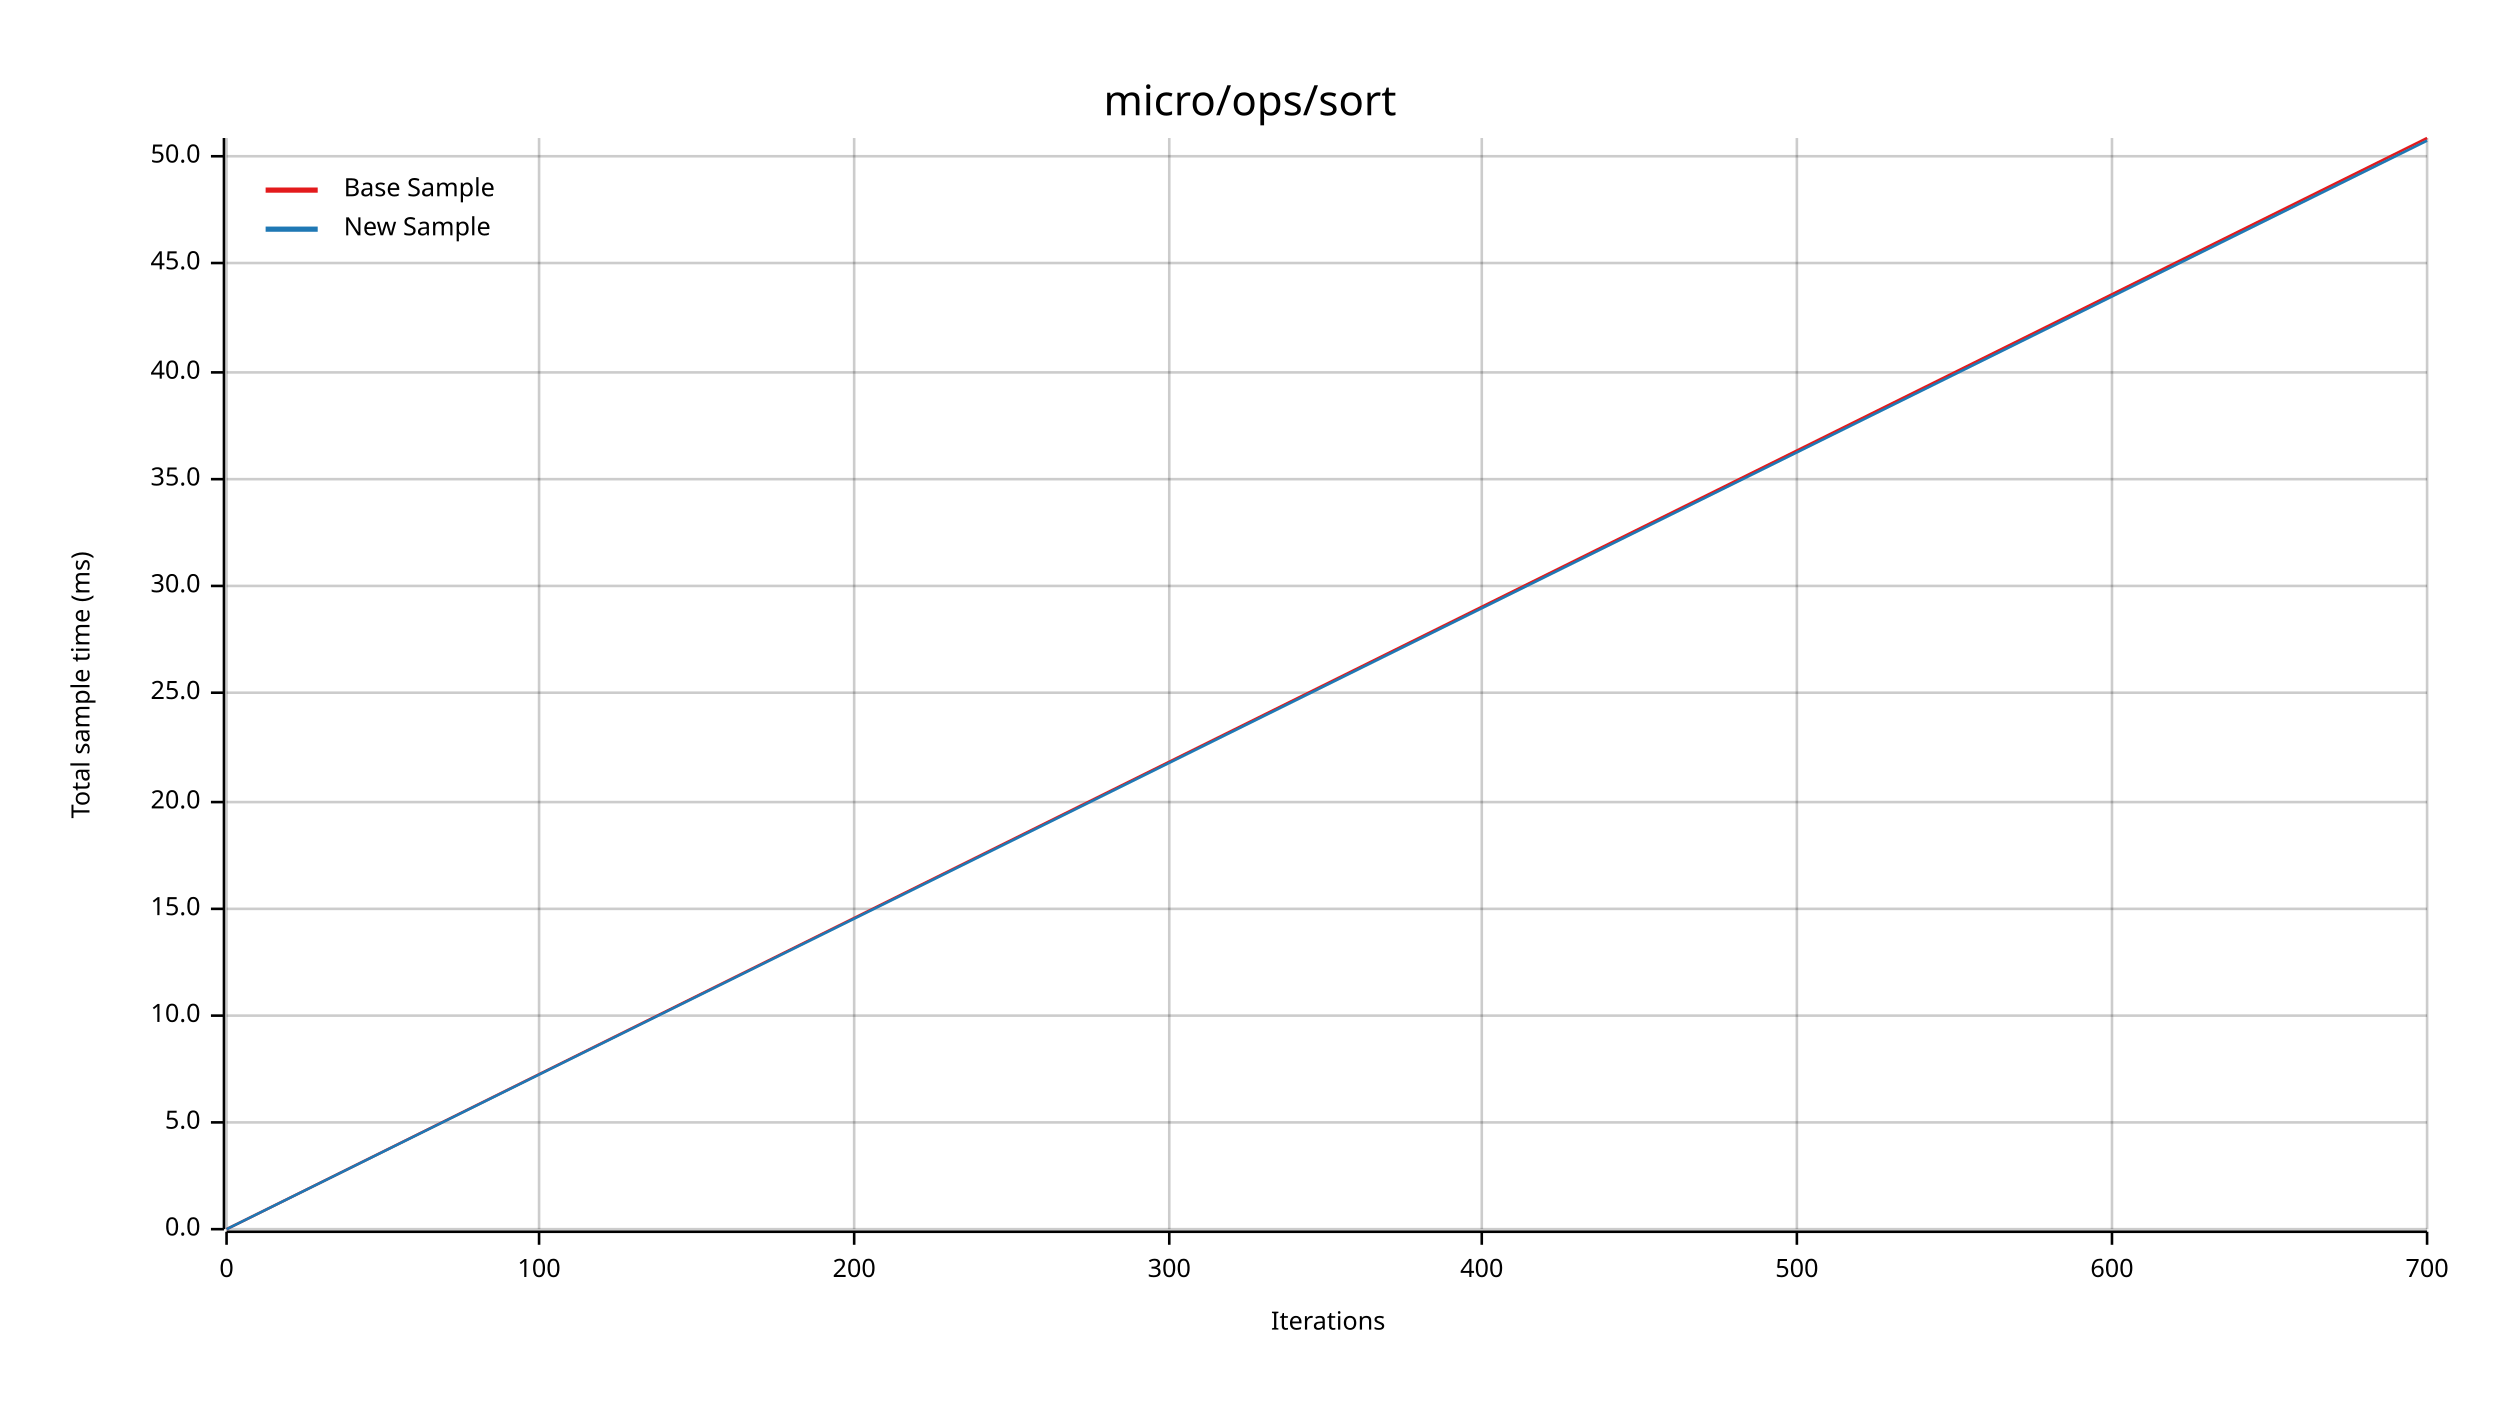
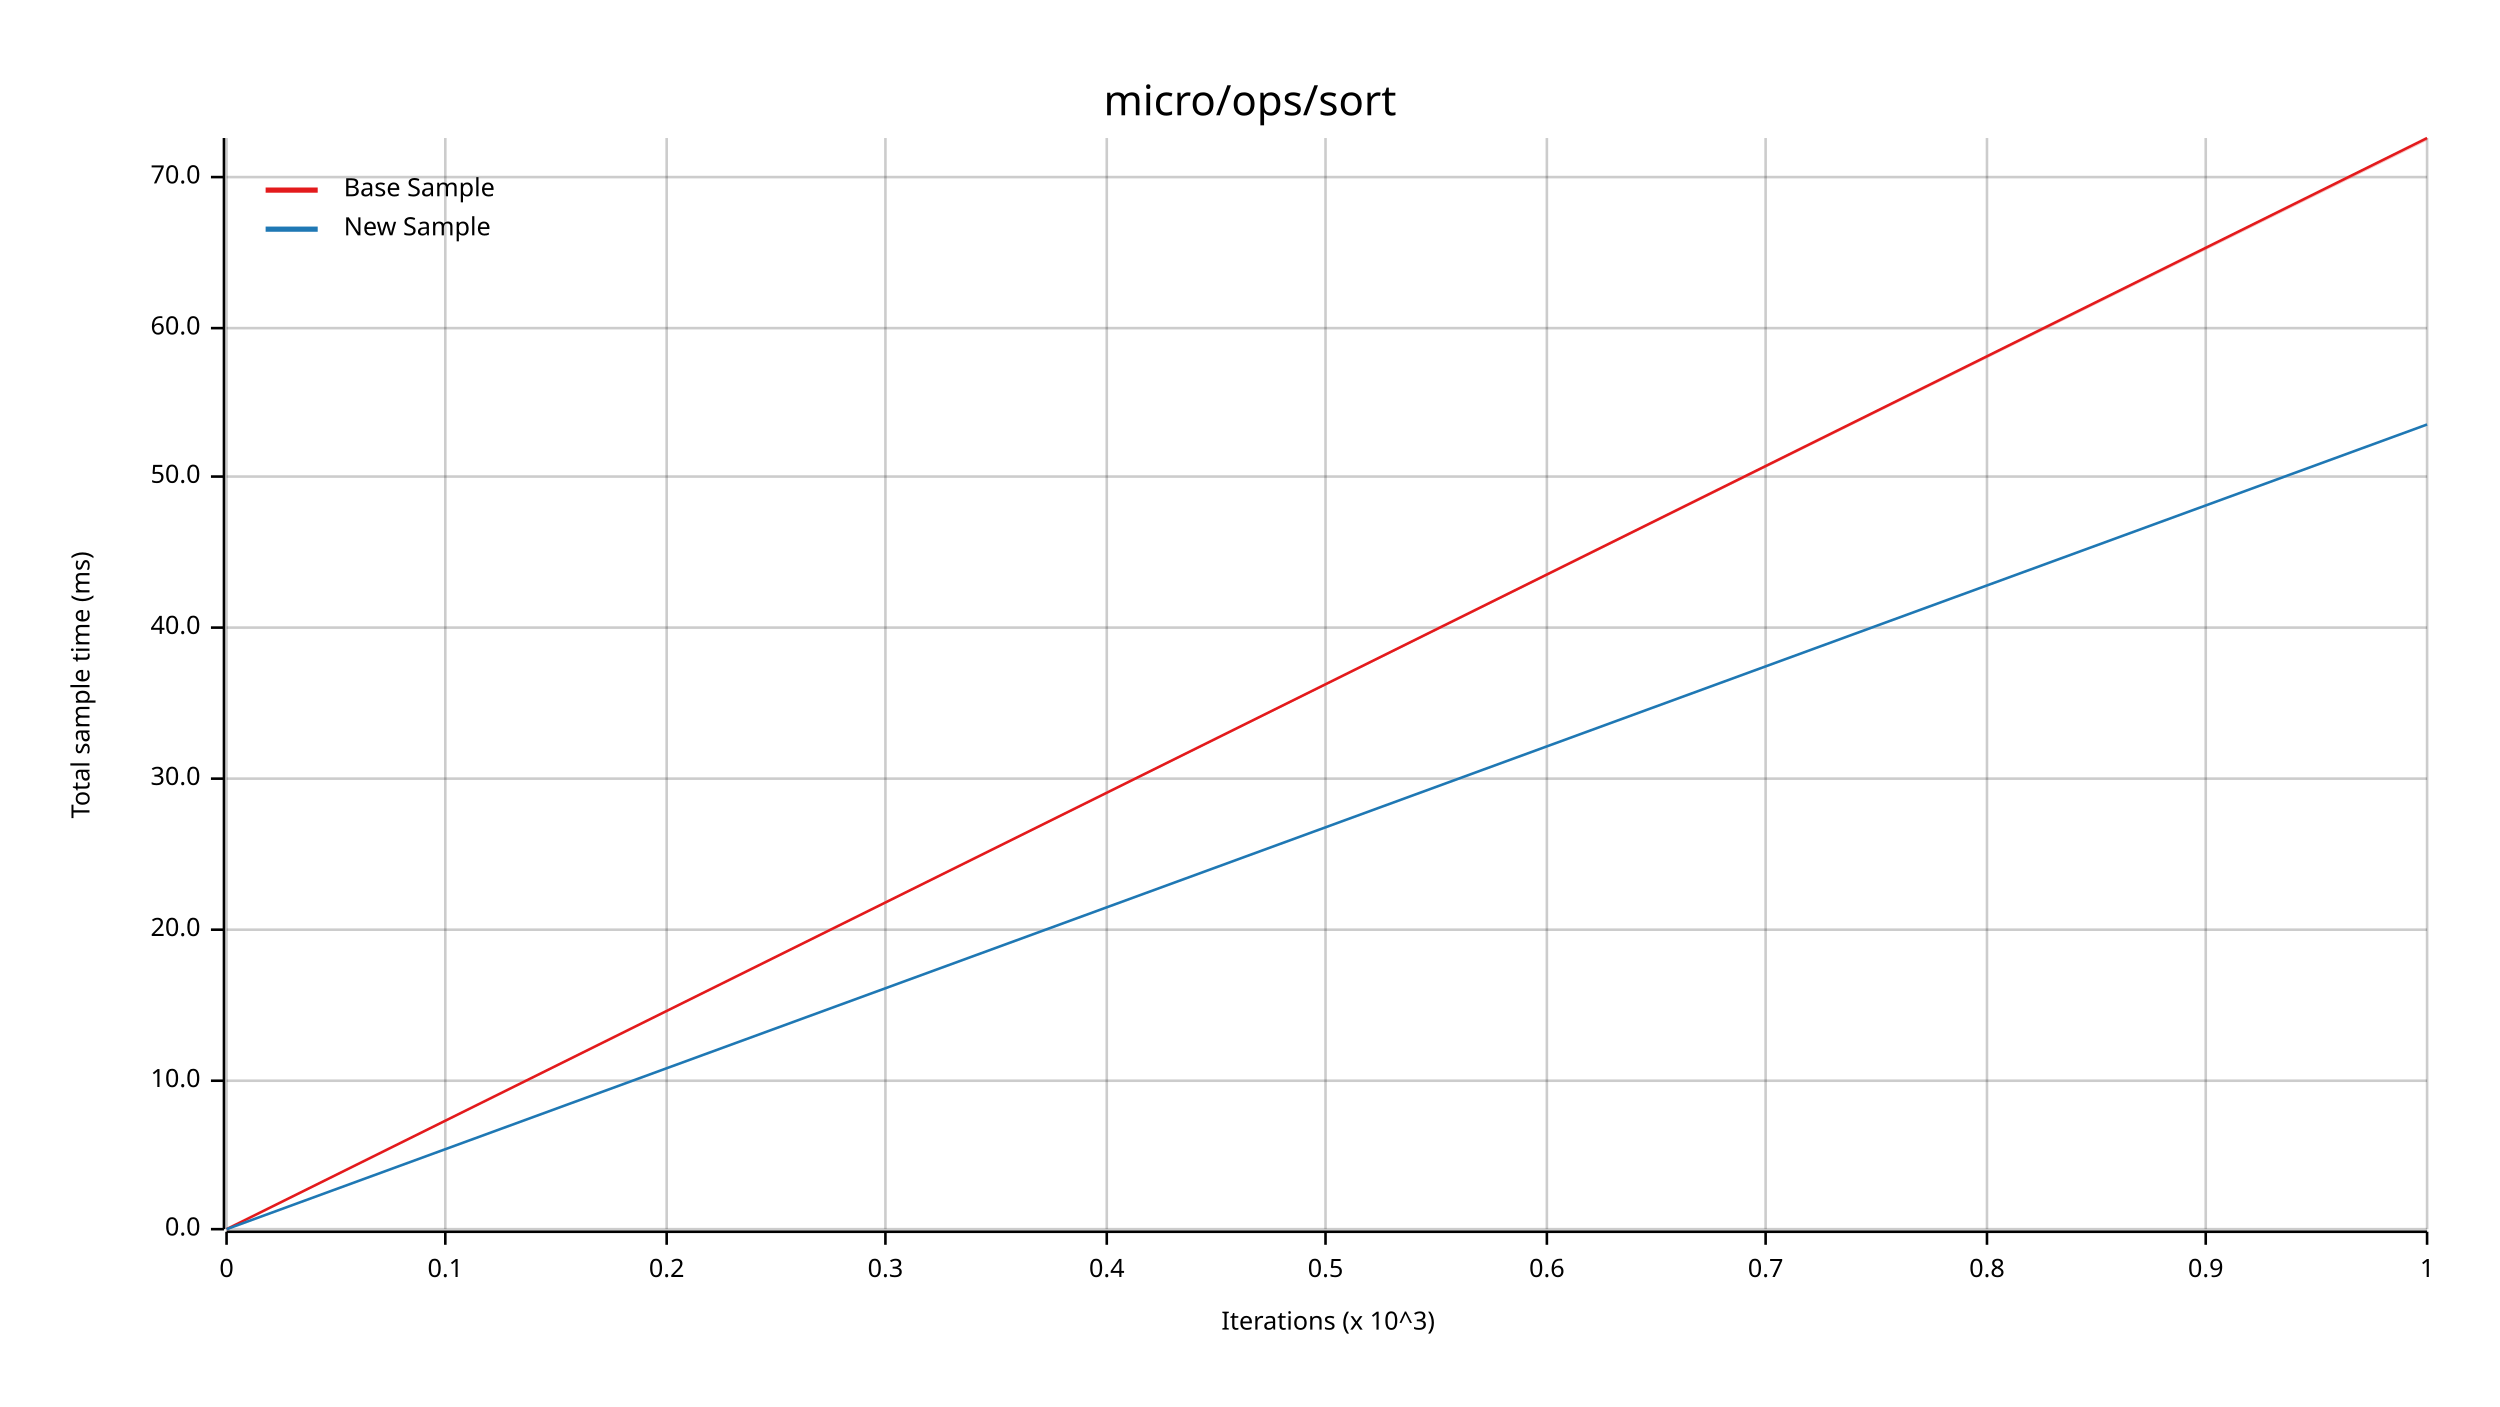
<svg xmlns="http://www.w3.org/2000/svg" width="960" height="540" viewBox="0 0 960 540">
  <text x="480" y="32" dy="0.76em" text-anchor="middle" font-family="sans-serif" font-size="16.129" opacity="1" fill="#000000">
micro/ops/sort
</text>
  <text x="27" y="263" dy="0.76em" text-anchor="middle" font-family="sans-serif" font-size="9.677" opacity="1" fill="#000000" transform="rotate(270, 27, 263)">
Total sample time (ms)
</text>
  <text x="510" y="513" dy="-0.5ex" text-anchor="middle" font-family="sans-serif" font-size="9.677" opacity="1" fill="#000000">
- Iterations
+ Iterations (x 10^3)
</text>
  <line opacity="0.2" stroke="#000000" stroke-width="1" x1="87" y1="472" x2="87" y2="53" />
-   <line opacity="0.2" stroke="#000000" stroke-width="1" x1="207" y1="472" x2="207" y2="53" />
-   <line opacity="0.2" stroke="#000000" stroke-width="1" x1="328" y1="472" x2="328" y2="53" />
-   <line opacity="0.2" stroke="#000000" stroke-width="1" x1="449" y1="472" x2="449" y2="53" />
-   <line opacity="0.2" stroke="#000000" stroke-width="1" x1="569" y1="472" x2="569" y2="53" />
-   <line opacity="0.2" stroke="#000000" stroke-width="1" x1="690" y1="472" x2="690" y2="53" />
-   <line opacity="0.2" stroke="#000000" stroke-width="1" x1="811" y1="472" x2="811" y2="53" />
+   <line opacity="0.2" stroke="#000000" stroke-width="1" x1="171" y1="472" x2="171" y2="53" />
+   <line opacity="0.2" stroke="#000000" stroke-width="1" x1="256" y1="472" x2="256" y2="53" />
+   <line opacity="0.2" stroke="#000000" stroke-width="1" x1="340" y1="472" x2="340" y2="53" />
+   <line opacity="0.2" stroke="#000000" stroke-width="1" x1="425" y1="472" x2="425" y2="53" />
+   <line opacity="0.2" stroke="#000000" stroke-width="1" x1="509" y1="472" x2="509" y2="53" />
+   <line opacity="0.2" stroke="#000000" stroke-width="1" x1="594" y1="472" x2="594" y2="53" />
+   <line opacity="0.2" stroke="#000000" stroke-width="1" x1="678" y1="472" x2="678" y2="53" />
+   <line opacity="0.2" stroke="#000000" stroke-width="1" x1="763" y1="472" x2="763" y2="53" />
+   <line opacity="0.2" stroke="#000000" stroke-width="1" x1="847" y1="472" x2="847" y2="53" />
  <line opacity="0.2" stroke="#000000" stroke-width="1" x1="932" y1="472" x2="932" y2="53" />
  <line opacity="0.2" stroke="#000000" stroke-width="1" x1="87" y1="472" x2="932" y2="472" />
-   <line opacity="0.2" stroke="#000000" stroke-width="1" x1="87" y1="431" x2="932" y2="431" />
-   <line opacity="0.2" stroke="#000000" stroke-width="1" x1="87" y1="390" x2="932" y2="390" />
-   <line opacity="0.2" stroke="#000000" stroke-width="1" x1="87" y1="349" x2="932" y2="349" />
-   <line opacity="0.2" stroke="#000000" stroke-width="1" x1="87" y1="308" x2="932" y2="308" />
-   <line opacity="0.2" stroke="#000000" stroke-width="1" x1="87" y1="266" x2="932" y2="266" />
-   <line opacity="0.2" stroke="#000000" stroke-width="1" x1="87" y1="225" x2="932" y2="225" />
-   <line opacity="0.2" stroke="#000000" stroke-width="1" x1="87" y1="184" x2="932" y2="184" />
-   <line opacity="0.2" stroke="#000000" stroke-width="1" x1="87" y1="143" x2="932" y2="143" />
-   <line opacity="0.2" stroke="#000000" stroke-width="1" x1="87" y1="101" x2="932" y2="101" />
-   <line opacity="0.2" stroke="#000000" stroke-width="1" x1="87" y1="60" x2="932" y2="60" />
+   <line opacity="0.2" stroke="#000000" stroke-width="1" x1="87" y1="415" x2="932" y2="415" />
+   <line opacity="0.2" stroke="#000000" stroke-width="1" x1="87" y1="357" x2="932" y2="357" />
+   <line opacity="0.2" stroke="#000000" stroke-width="1" x1="87" y1="299" x2="932" y2="299" />
+   <line opacity="0.2" stroke="#000000" stroke-width="1" x1="87" y1="241" x2="932" y2="241" />
+   <line opacity="0.2" stroke="#000000" stroke-width="1" x1="87" y1="183" x2="932" y2="183" />
+   <line opacity="0.2" stroke="#000000" stroke-width="1" x1="87" y1="126" x2="932" y2="126" />
+   <line opacity="0.2" stroke="#000000" stroke-width="1" x1="87" y1="68" x2="932" y2="68" />
  <polyline fill="none" opacity="1" stroke="#000000" stroke-width="1" points="86,53 86,472 " />
  <text x="77" y="472" dy="0.5ex" text-anchor="end" font-family="sans-serif" font-size="9.677" opacity="1" fill="#000000">
0.0
</text>
  <polyline fill="none" opacity="1" stroke="#000000" stroke-width="1" points="81,472 86,472 " />
-   <text x="77" y="431" dy="0.5ex" text-anchor="end" font-family="sans-serif" font-size="9.677" opacity="1" fill="#000000">
- 5.0
- </text>
-   <polyline fill="none" opacity="1" stroke="#000000" stroke-width="1" points="81,431 86,431 " />
-   <text x="77" y="390" dy="0.5ex" text-anchor="end" font-family="sans-serif" font-size="9.677" opacity="1" fill="#000000">
+   <text x="77" y="415" dy="0.5ex" text-anchor="end" font-family="sans-serif" font-size="9.677" opacity="1" fill="#000000">
10.0
</text>
-   <polyline fill="none" opacity="1" stroke="#000000" stroke-width="1" points="81,390 86,390 " />
-   <text x="77" y="349" dy="0.5ex" text-anchor="end" font-family="sans-serif" font-size="9.677" opacity="1" fill="#000000">
- 15.0
- </text>
-   <polyline fill="none" opacity="1" stroke="#000000" stroke-width="1" points="81,349 86,349 " />
-   <text x="77" y="308" dy="0.5ex" text-anchor="end" font-family="sans-serif" font-size="9.677" opacity="1" fill="#000000">
+   <polyline fill="none" opacity="1" stroke="#000000" stroke-width="1" points="81,415 86,415 " />
+   <text x="77" y="357" dy="0.5ex" text-anchor="end" font-family="sans-serif" font-size="9.677" opacity="1" fill="#000000">
20.0
</text>
-   <polyline fill="none" opacity="1" stroke="#000000" stroke-width="1" points="81,308 86,308 " />
-   <text x="77" y="266" dy="0.5ex" text-anchor="end" font-family="sans-serif" font-size="9.677" opacity="1" fill="#000000">
- 25.0
- </text>
-   <polyline fill="none" opacity="1" stroke="#000000" stroke-width="1" points="81,266 86,266 " />
-   <text x="77" y="225" dy="0.5ex" text-anchor="end" font-family="sans-serif" font-size="9.677" opacity="1" fill="#000000">
+   <polyline fill="none" opacity="1" stroke="#000000" stroke-width="1" points="81,357 86,357 " />
+   <text x="77" y="299" dy="0.5ex" text-anchor="end" font-family="sans-serif" font-size="9.677" opacity="1" fill="#000000">
30.0
</text>
-   <polyline fill="none" opacity="1" stroke="#000000" stroke-width="1" points="81,225 86,225 " />
-   <text x="77" y="184" dy="0.5ex" text-anchor="end" font-family="sans-serif" font-size="9.677" opacity="1" fill="#000000">
- 35.0
- </text>
-   <polyline fill="none" opacity="1" stroke="#000000" stroke-width="1" points="81,184 86,184 " />
-   <text x="77" y="143" dy="0.5ex" text-anchor="end" font-family="sans-serif" font-size="9.677" opacity="1" fill="#000000">
+   <polyline fill="none" opacity="1" stroke="#000000" stroke-width="1" points="81,299 86,299 " />
+   <text x="77" y="241" dy="0.5ex" text-anchor="end" font-family="sans-serif" font-size="9.677" opacity="1" fill="#000000">
40.0
</text>
-   <polyline fill="none" opacity="1" stroke="#000000" stroke-width="1" points="81,143 86,143 " />
-   <text x="77" y="101" dy="0.5ex" text-anchor="end" font-family="sans-serif" font-size="9.677" opacity="1" fill="#000000">
- 45.0
- </text>
-   <polyline fill="none" opacity="1" stroke="#000000" stroke-width="1" points="81,101 86,101 " />
-   <text x="77" y="60" dy="0.5ex" text-anchor="end" font-family="sans-serif" font-size="9.677" opacity="1" fill="#000000">
+   <polyline fill="none" opacity="1" stroke="#000000" stroke-width="1" points="81,241 86,241 " />
+   <text x="77" y="183" dy="0.5ex" text-anchor="end" font-family="sans-serif" font-size="9.677" opacity="1" fill="#000000">
50.0
</text>
-   <polyline fill="none" opacity="1" stroke="#000000" stroke-width="1" points="81,60 86,60 " />
+   <polyline fill="none" opacity="1" stroke="#000000" stroke-width="1" points="81,183 86,183 " />
+   <text x="77" y="126" dy="0.5ex" text-anchor="end" font-family="sans-serif" font-size="9.677" opacity="1" fill="#000000">
+ 60.0
+ </text>
+   <polyline fill="none" opacity="1" stroke="#000000" stroke-width="1" points="81,126 86,126 " />
+   <text x="77" y="68" dy="0.5ex" text-anchor="end" font-family="sans-serif" font-size="9.677" opacity="1" fill="#000000">
+ 70.0
+ </text>
+   <polyline fill="none" opacity="1" stroke="#000000" stroke-width="1" points="81,68 86,68 " />
  <polyline fill="none" opacity="1" stroke="#000000" stroke-width="1" points="87,473 932,473 " />
  <text x="87" y="483" dy="0.76em" text-anchor="middle" font-family="sans-serif" font-size="9.677" opacity="1" fill="#000000">
0
</text>
  <polyline fill="none" opacity="1" stroke="#000000" stroke-width="1" points="87,473 87,478 " />
-   <text x="207" y="483" dy="0.76em" text-anchor="middle" font-family="sans-serif" font-size="9.677" opacity="1" fill="#000000">
- 100
+   <text x="171" y="483" dy="0.76em" text-anchor="middle" font-family="sans-serif" font-size="9.677" opacity="1" fill="#000000">
+ 0.1
</text>
-   <polyline fill="none" opacity="1" stroke="#000000" stroke-width="1" points="207,473 207,478 " />
-   <text x="328" y="483" dy="0.76em" text-anchor="middle" font-family="sans-serif" font-size="9.677" opacity="1" fill="#000000">
- 200
+   <polyline fill="none" opacity="1" stroke="#000000" stroke-width="1" points="171,473 171,478 " />
+   <text x="256" y="483" dy="0.76em" text-anchor="middle" font-family="sans-serif" font-size="9.677" opacity="1" fill="#000000">
+ 0.2
</text>
-   <polyline fill="none" opacity="1" stroke="#000000" stroke-width="1" points="328,473 328,478 " />
-   <text x="449" y="483" dy="0.76em" text-anchor="middle" font-family="sans-serif" font-size="9.677" opacity="1" fill="#000000">
- 300
+   <polyline fill="none" opacity="1" stroke="#000000" stroke-width="1" points="256,473 256,478 " />
+   <text x="340" y="483" dy="0.76em" text-anchor="middle" font-family="sans-serif" font-size="9.677" opacity="1" fill="#000000">
+ 0.3
</text>
-   <polyline fill="none" opacity="1" stroke="#000000" stroke-width="1" points="449,473 449,478 " />
-   <text x="569" y="483" dy="0.76em" text-anchor="middle" font-family="sans-serif" font-size="9.677" opacity="1" fill="#000000">
- 400
+   <polyline fill="none" opacity="1" stroke="#000000" stroke-width="1" points="340,473 340,478 " />
+   <text x="425" y="483" dy="0.76em" text-anchor="middle" font-family="sans-serif" font-size="9.677" opacity="1" fill="#000000">
+ 0.4
</text>
-   <polyline fill="none" opacity="1" stroke="#000000" stroke-width="1" points="569,473 569,478 " />
-   <text x="690" y="483" dy="0.76em" text-anchor="middle" font-family="sans-serif" font-size="9.677" opacity="1" fill="#000000">
- 500
+   <polyline fill="none" opacity="1" stroke="#000000" stroke-width="1" points="425,473 425,478 " />
+   <text x="509" y="483" dy="0.76em" text-anchor="middle" font-family="sans-serif" font-size="9.677" opacity="1" fill="#000000">
+ 0.5
</text>
-   <polyline fill="none" opacity="1" stroke="#000000" stroke-width="1" points="690,473 690,478 " />
-   <text x="811" y="483" dy="0.76em" text-anchor="middle" font-family="sans-serif" font-size="9.677" opacity="1" fill="#000000">
- 600
+   <polyline fill="none" opacity="1" stroke="#000000" stroke-width="1" points="509,473 509,478 " />
+   <text x="594" y="483" dy="0.76em" text-anchor="middle" font-family="sans-serif" font-size="9.677" opacity="1" fill="#000000">
+ 0.6
</text>
-   <polyline fill="none" opacity="1" stroke="#000000" stroke-width="1" points="811,473 811,478 " />
+   <polyline fill="none" opacity="1" stroke="#000000" stroke-width="1" points="594,473 594,478 " />
+   <text x="678" y="483" dy="0.76em" text-anchor="middle" font-family="sans-serif" font-size="9.677" opacity="1" fill="#000000">
+ 0.7
+ </text>
+   <polyline fill="none" opacity="1" stroke="#000000" stroke-width="1" points="678,473 678,478 " />
+   <text x="763" y="483" dy="0.76em" text-anchor="middle" font-family="sans-serif" font-size="9.677" opacity="1" fill="#000000">
+ 0.8
+ </text>
+   <polyline fill="none" opacity="1" stroke="#000000" stroke-width="1" points="763,473 763,478 " />
+   <text x="847" y="483" dy="0.76em" text-anchor="middle" font-family="sans-serif" font-size="9.677" opacity="1" fill="#000000">
+ 0.9
+ </text>
+   <polyline fill="none" opacity="1" stroke="#000000" stroke-width="1" points="847,473 847,478 " />
  <text x="932" y="483" dy="0.76em" text-anchor="middle" font-family="sans-serif" font-size="9.677" opacity="1" fill="#000000">
- 700
+ 1
</text>
  <polyline fill="none" opacity="1" stroke="#000000" stroke-width="1" points="932,473 932,478 " />
  <polyline fill="none" opacity="1" stroke="#E31A1C" stroke-width="1" points="87,472 932,53 " />
  <polygon opacity="0.25" fill="#E31A1C" points="87,472 932,54 932,53 " />
-   <polyline fill="none" opacity="1" stroke="#1F78B4" stroke-width="1" points="87,472 932,54 " />
-   <polygon opacity="0.25" fill="#1F78B4" points="87,472 932,54 932,54 " />
+   <polyline fill="none" opacity="1" stroke="#1F78B4" stroke-width="1" points="87,472 932,163 " />
+   <polygon opacity="0.25" fill="#1F78B4" points="87,472 932,163 932,163 " />
  <text x="132" y="68" dy="0.76em" text-anchor="start" font-family="sans-serif" font-size="9.677" opacity="1" fill="#000000">
Base Sample
</text>
  <text x="132" y="83" dy="0.76em" text-anchor="start" font-family="sans-serif" font-size="9.677" opacity="1" fill="#000000">
New Sample
</text>
  <polyline fill="none" opacity="1" stroke="#E31A1C" stroke-width="2" points="102,73 122,73 " />
  <polyline fill="none" opacity="1" stroke="#1F78B4" stroke-width="2" points="102,88 122,88 " />
</svg>
